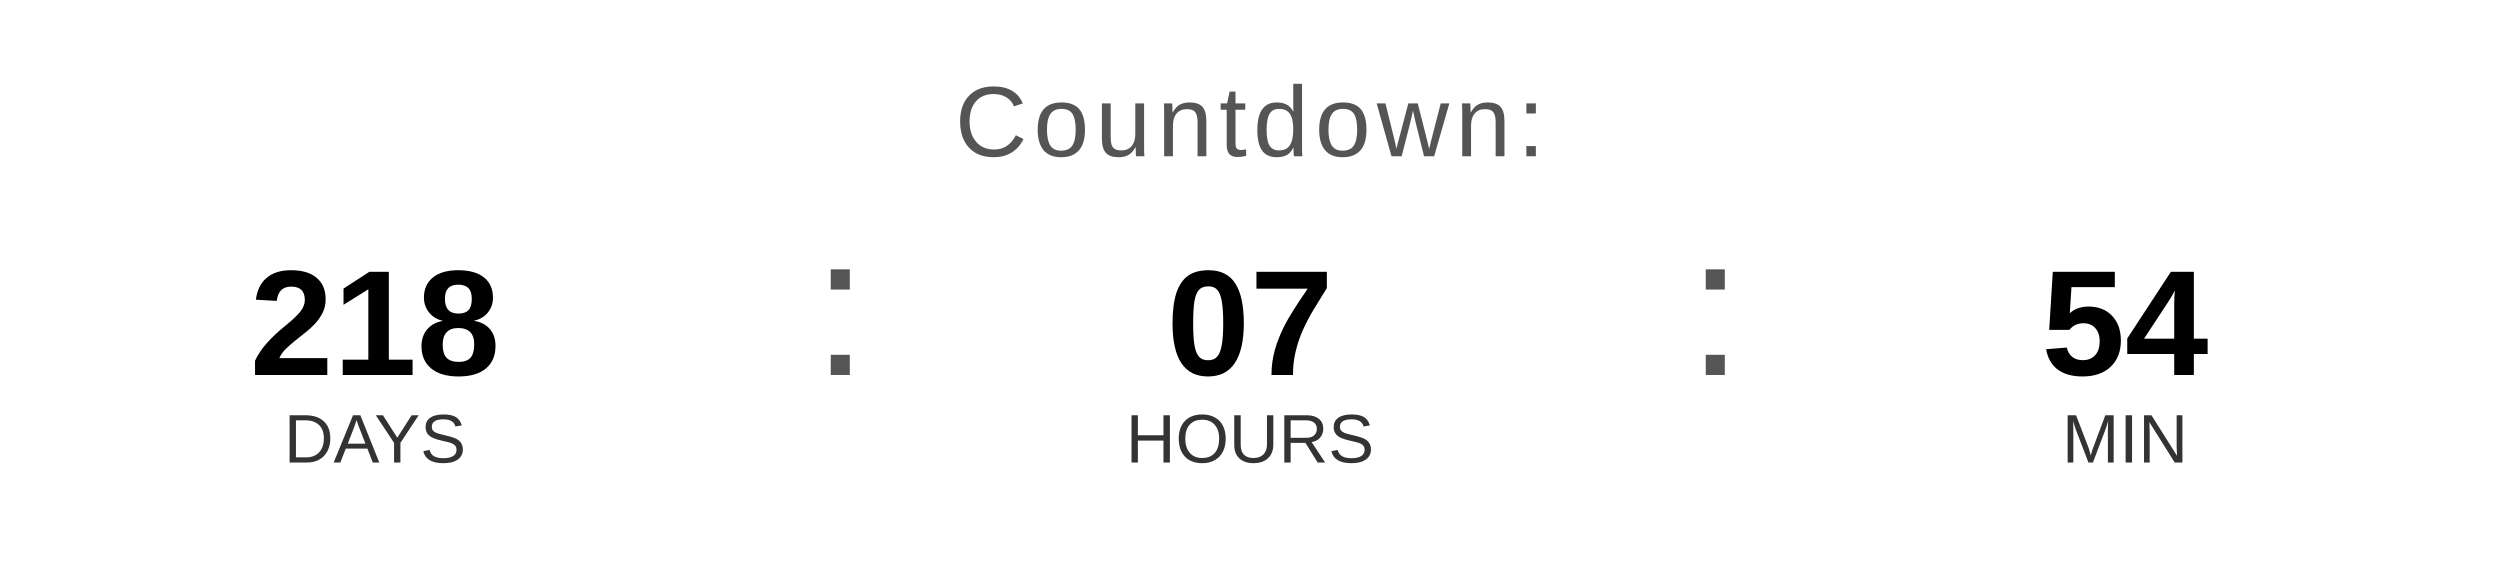
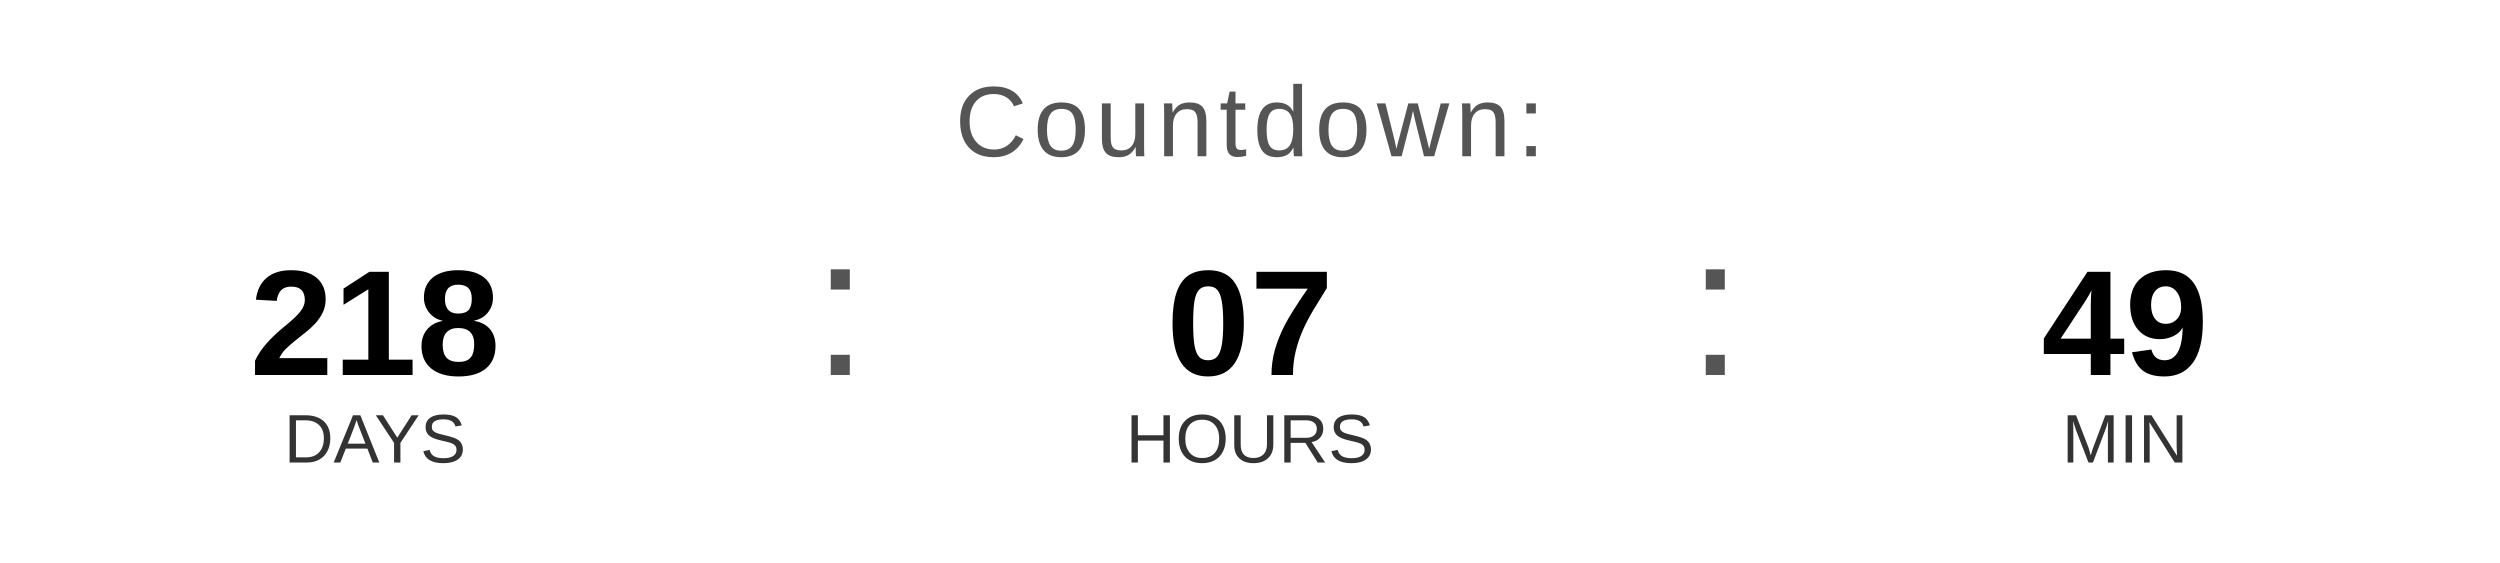
<svg xmlns="http://www.w3.org/2000/svg" width="400" height="90" viewBox="0 0 400 90">
  <text x="200" y="25" font-family="Arial, Helvetica, sans-serif" font-size="16" fill="#555555" text-anchor="middle" letter-spacing="1">
    Countdown:
  </text>
  <text x="60" y="60" font-family="Arial, Helvetica, sans-serif" font-size="24" font-weight="bold" fill="#000000" text-anchor="middle">218</text>
  <text x="60" y="74" font-family="Arial, Helvetica, sans-serif" font-size="11" fill="#333333" text-anchor="middle">DAYS</text>
  <text x="130" y="60" font-family="Arial, sans-serif" font-size="32" fill="#555555">:</text>
  <text x="200" y="60" font-family="Arial, Helvetica, sans-serif" font-size="24" font-weight="bold" fill="#000000" text-anchor="middle">07</text>
  <text x="200" y="74" font-family="Arial, Helvetica, sans-serif" font-size="11" fill="#333333" text-anchor="middle">HOURS</text>
  <text x="270" y="60" font-family="Arial, sans-serif" font-size="32" fill="#555555">:</text>
-   <text x="340" y="60" font-family="Arial, Helvetica, sans-serif" font-size="24" font-weight="bold" fill="#000000" text-anchor="middle">54</text>
+   <text x="340" y="60" font-family="Arial, Helvetica, sans-serif" font-size="24" font-weight="bold" fill="#000000" text-anchor="middle">49</text>
  <text x="340" y="74" font-family="Arial, Helvetica, sans-serif" font-size="11" fill="#333333" text-anchor="middle">MIN</text>
</svg>
